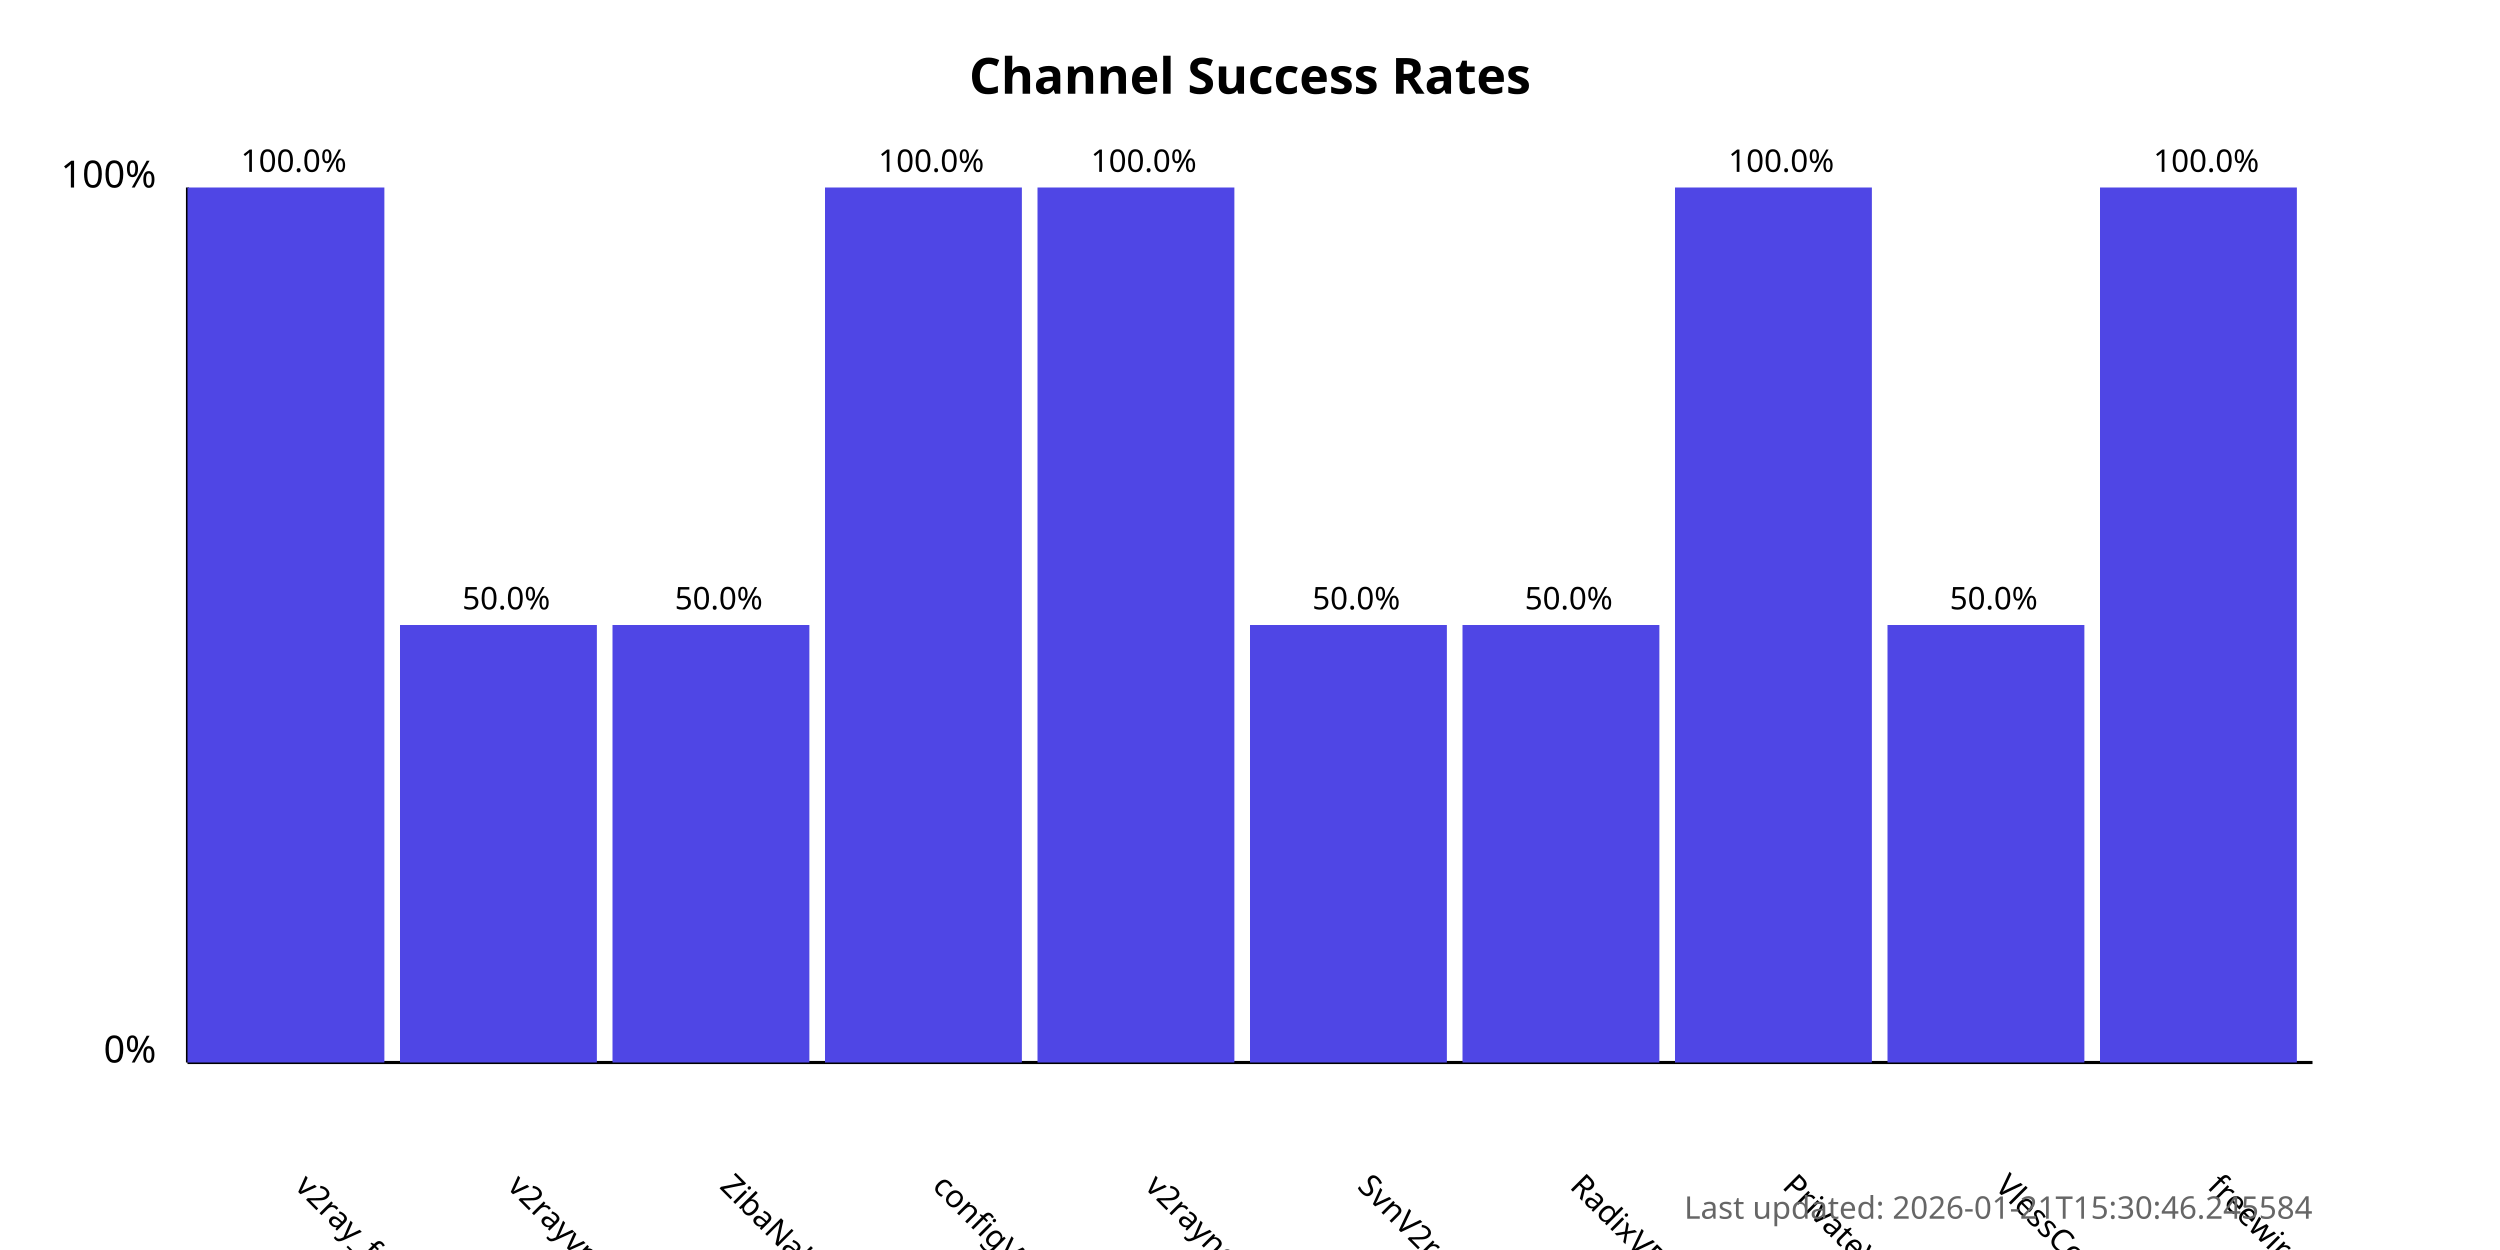
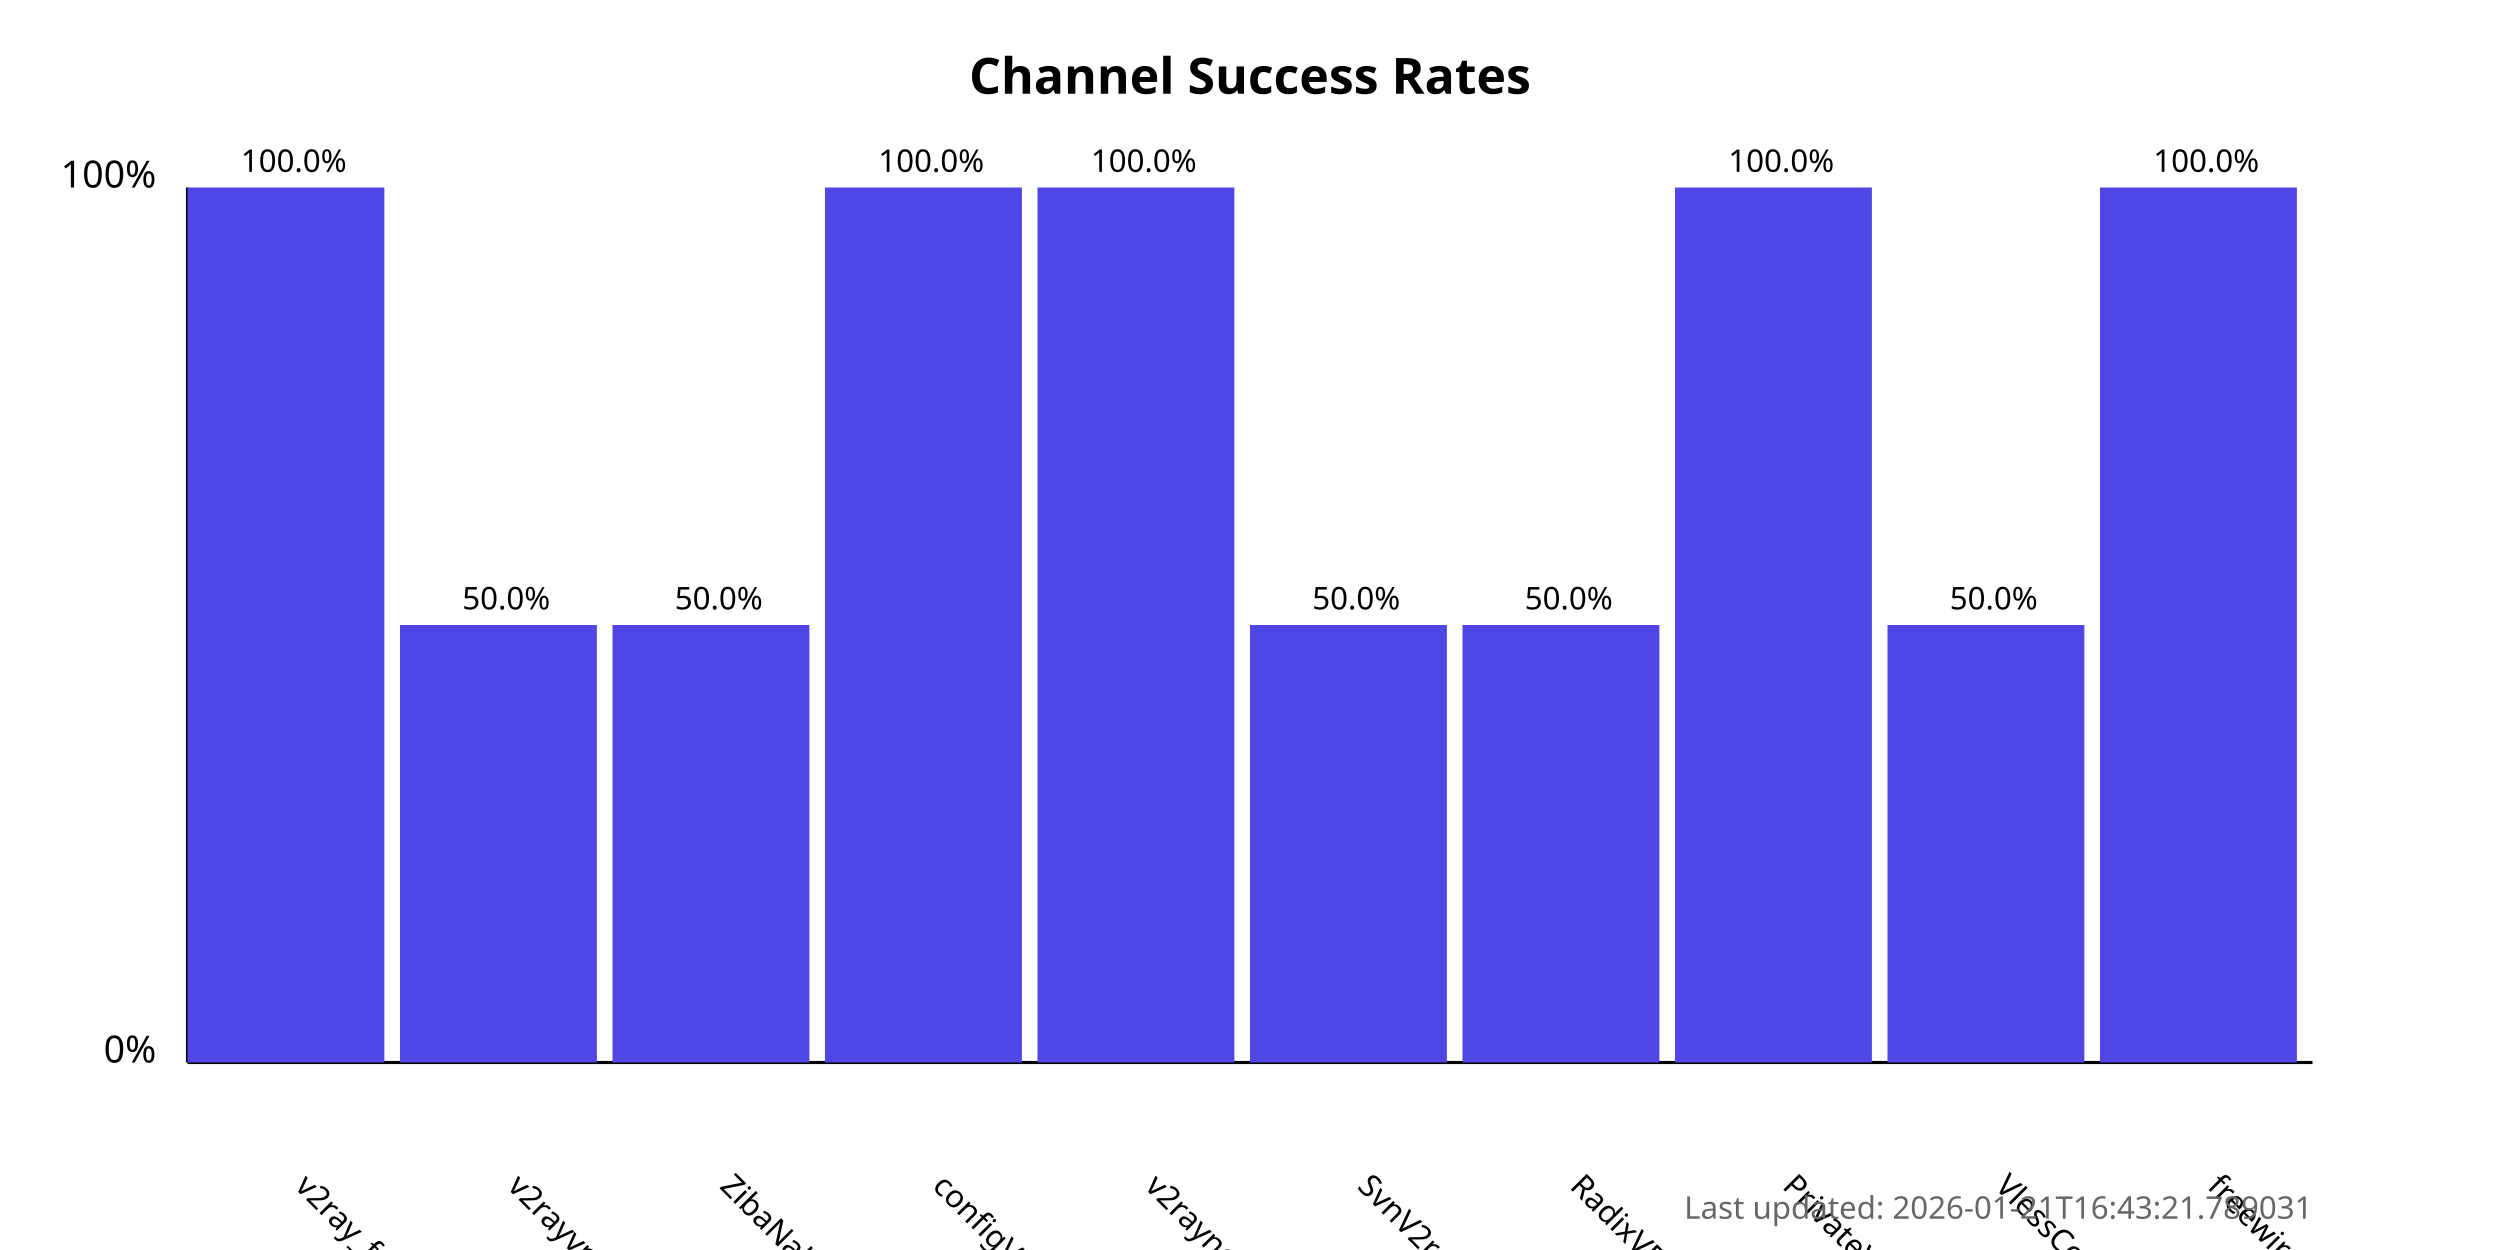
<svg xmlns="http://www.w3.org/2000/svg" width="800" height="400">
  <style>
            .chart-title { font: bold 16px sans-serif; }
            .axis-label { font: 12px sans-serif; }
            .tick-label { font: 10px sans-serif; }
            .bar { fill: #4f46e5; }
            .bar:hover { fill: #6366f1; }
            .timestamp { font: 10px sans-serif; fill: #666; }
        </style>
  <text x="400.0" y="30" text-anchor="middle" class="chart-title">
            Channel Success Rates
        </text>
  <line x1="60" y1="340" x2="60" y2="60" stroke="black" stroke-width="1" />
  <line x1="60" y1="340" x2="740" y2="340" stroke="black" stroke-width="1" />
  <text x="50" y="340" text-anchor="end" class="axis-label">0%</text>
  <text x="50" y="60" text-anchor="end" class="axis-label">100%</text>
  <g>
    <rect x="60" y="60.0" width="63.0" height="280.0" class="bar" />
    <text x="94.0" y="380" transform="rotate(45, 94.0, 380)" text-anchor="start" class="tick-label">
                v2ray_free_conf
            </text>
    <text x="94.0" y="55.0" text-anchor="middle" class="tick-label">
                100.0%
            </text>
  </g>
  <g>
    <rect x="128.0" y="200.0" width="63.0" height="140.0" class="bar" />
    <text x="162.0" y="380" transform="rotate(45, 162.0, 380)" text-anchor="start" class="tick-label">
                v2rayvpno
            </text>
    <text x="162.0" y="195.0" text-anchor="middle" class="tick-label">
                50.0%
            </text>
  </g>
  <g>
    <rect x="196.0" y="200.0" width="63.0" height="140.0" class="bar" />
    <text x="230.0" y="380" transform="rotate(45, 230.0, 380)" text-anchor="start" class="tick-label">
                ZibaNabz
            </text>
    <text x="230.0" y="195.0" text-anchor="middle" class="tick-label">
                50.0%
            </text>
  </g>
  <g>
    <rect x="264.0" y="60.0" width="63.0" height="280.0" class="bar" />
    <text x="298.0" y="380" transform="rotate(45, 298.0, 380)" text-anchor="start" class="tick-label">
                configV2rayForFree
            </text>
    <text x="298.0" y="55.0" text-anchor="middle" class="tick-label">
                100.0%
            </text>
  </g>
  <g>
    <rect x="332.0" y="60.0" width="63.0" height="280.0" class="bar" />
    <text x="366.0" y="380" transform="rotate(45, 366.0, 380)" text-anchor="start" class="tick-label">
                v2rayngvpn
            </text>
    <text x="366.0" y="55.0" text-anchor="middle" class="tick-label">
                100.0%
            </text>
  </g>
  <g>
    <rect x="400.0" y="200.0" width="63.0" height="140.0" class="bar" />
    <text x="434.0" y="380" transform="rotate(45, 434.0, 380)" text-anchor="start" class="tick-label">
                SvnV2ray
            </text>
    <text x="434.0" y="195.0" text-anchor="middle" class="tick-label">
                50.0%
            </text>
  </g>
  <g>
    <rect x="468.0" y="200.0" width="63.0" height="140.0" class="bar" />
    <text x="502.0" y="380" transform="rotate(45, 502.0, 380)" text-anchor="start" class="tick-label">
                RadixVPN
            </text>
    <text x="502.0" y="195.0" text-anchor="middle" class="tick-label">
                50.0%
            </text>
  </g>
  <g>
    <rect x="536.0" y="60.0" width="63.0" height="280.0" class="bar" />
    <text x="570.0" y="380" transform="rotate(45, 570.0, 380)" text-anchor="start" class="tick-label">
                PrivateVPNs
            </text>
    <text x="570.0" y="55.0" text-anchor="middle" class="tick-label">
                100.0%
            </text>
  </g>
  <g>
    <rect x="604.0" y="200.0" width="63.0" height="140.0" class="bar" />
    <text x="638.0" y="380" transform="rotate(45, 638.0, 380)" text-anchor="start" class="tick-label">
                VlessConfig
            </text>
    <text x="638.0" y="195.0" text-anchor="middle" class="tick-label">
                50.0%
            </text>
  </g>
  <g>
    <rect x="672.0" y="60.0" width="63.0" height="280.0" class="bar" />
    <text x="706.0" y="380" transform="rotate(45, 706.0, 380)" text-anchor="start" class="tick-label">
                freewireguard
            </text>
    <text x="706.0" y="55.0" text-anchor="middle" class="tick-label">
                100.0%
            </text>
  </g>
  <text x="740" y="390" text-anchor="end" class="timestamp">
-             Last updated: 2026-01-21T15:30:46.245584
+             Last updated: 2026-01-21T16:43:21.789031
        </text>
</svg>
